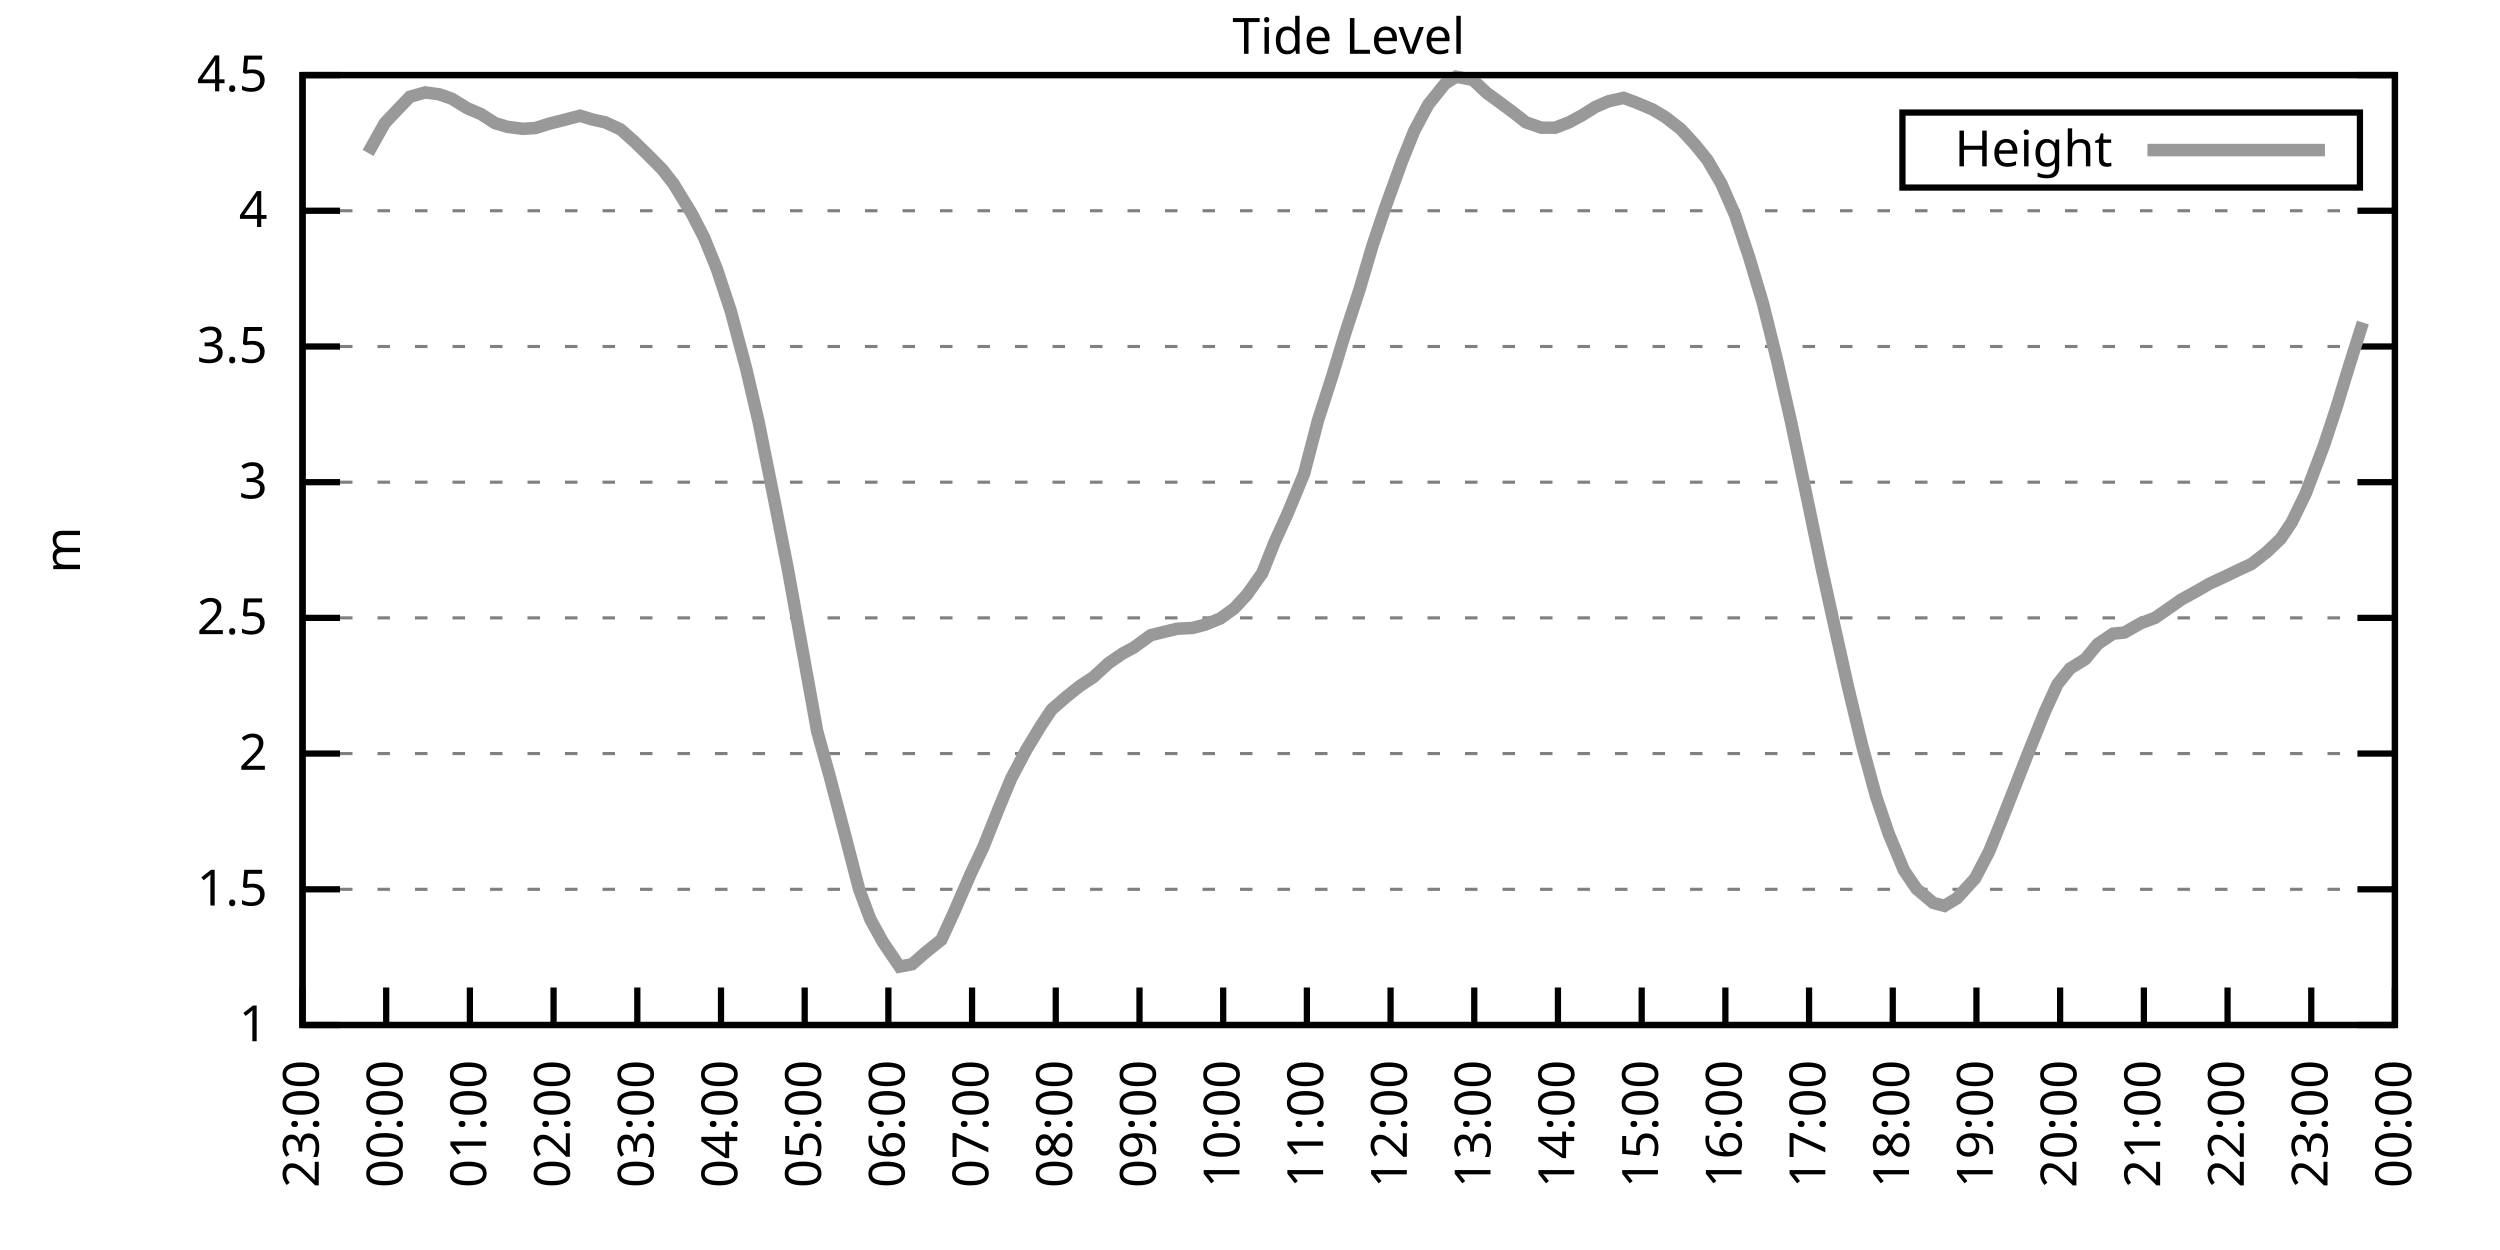
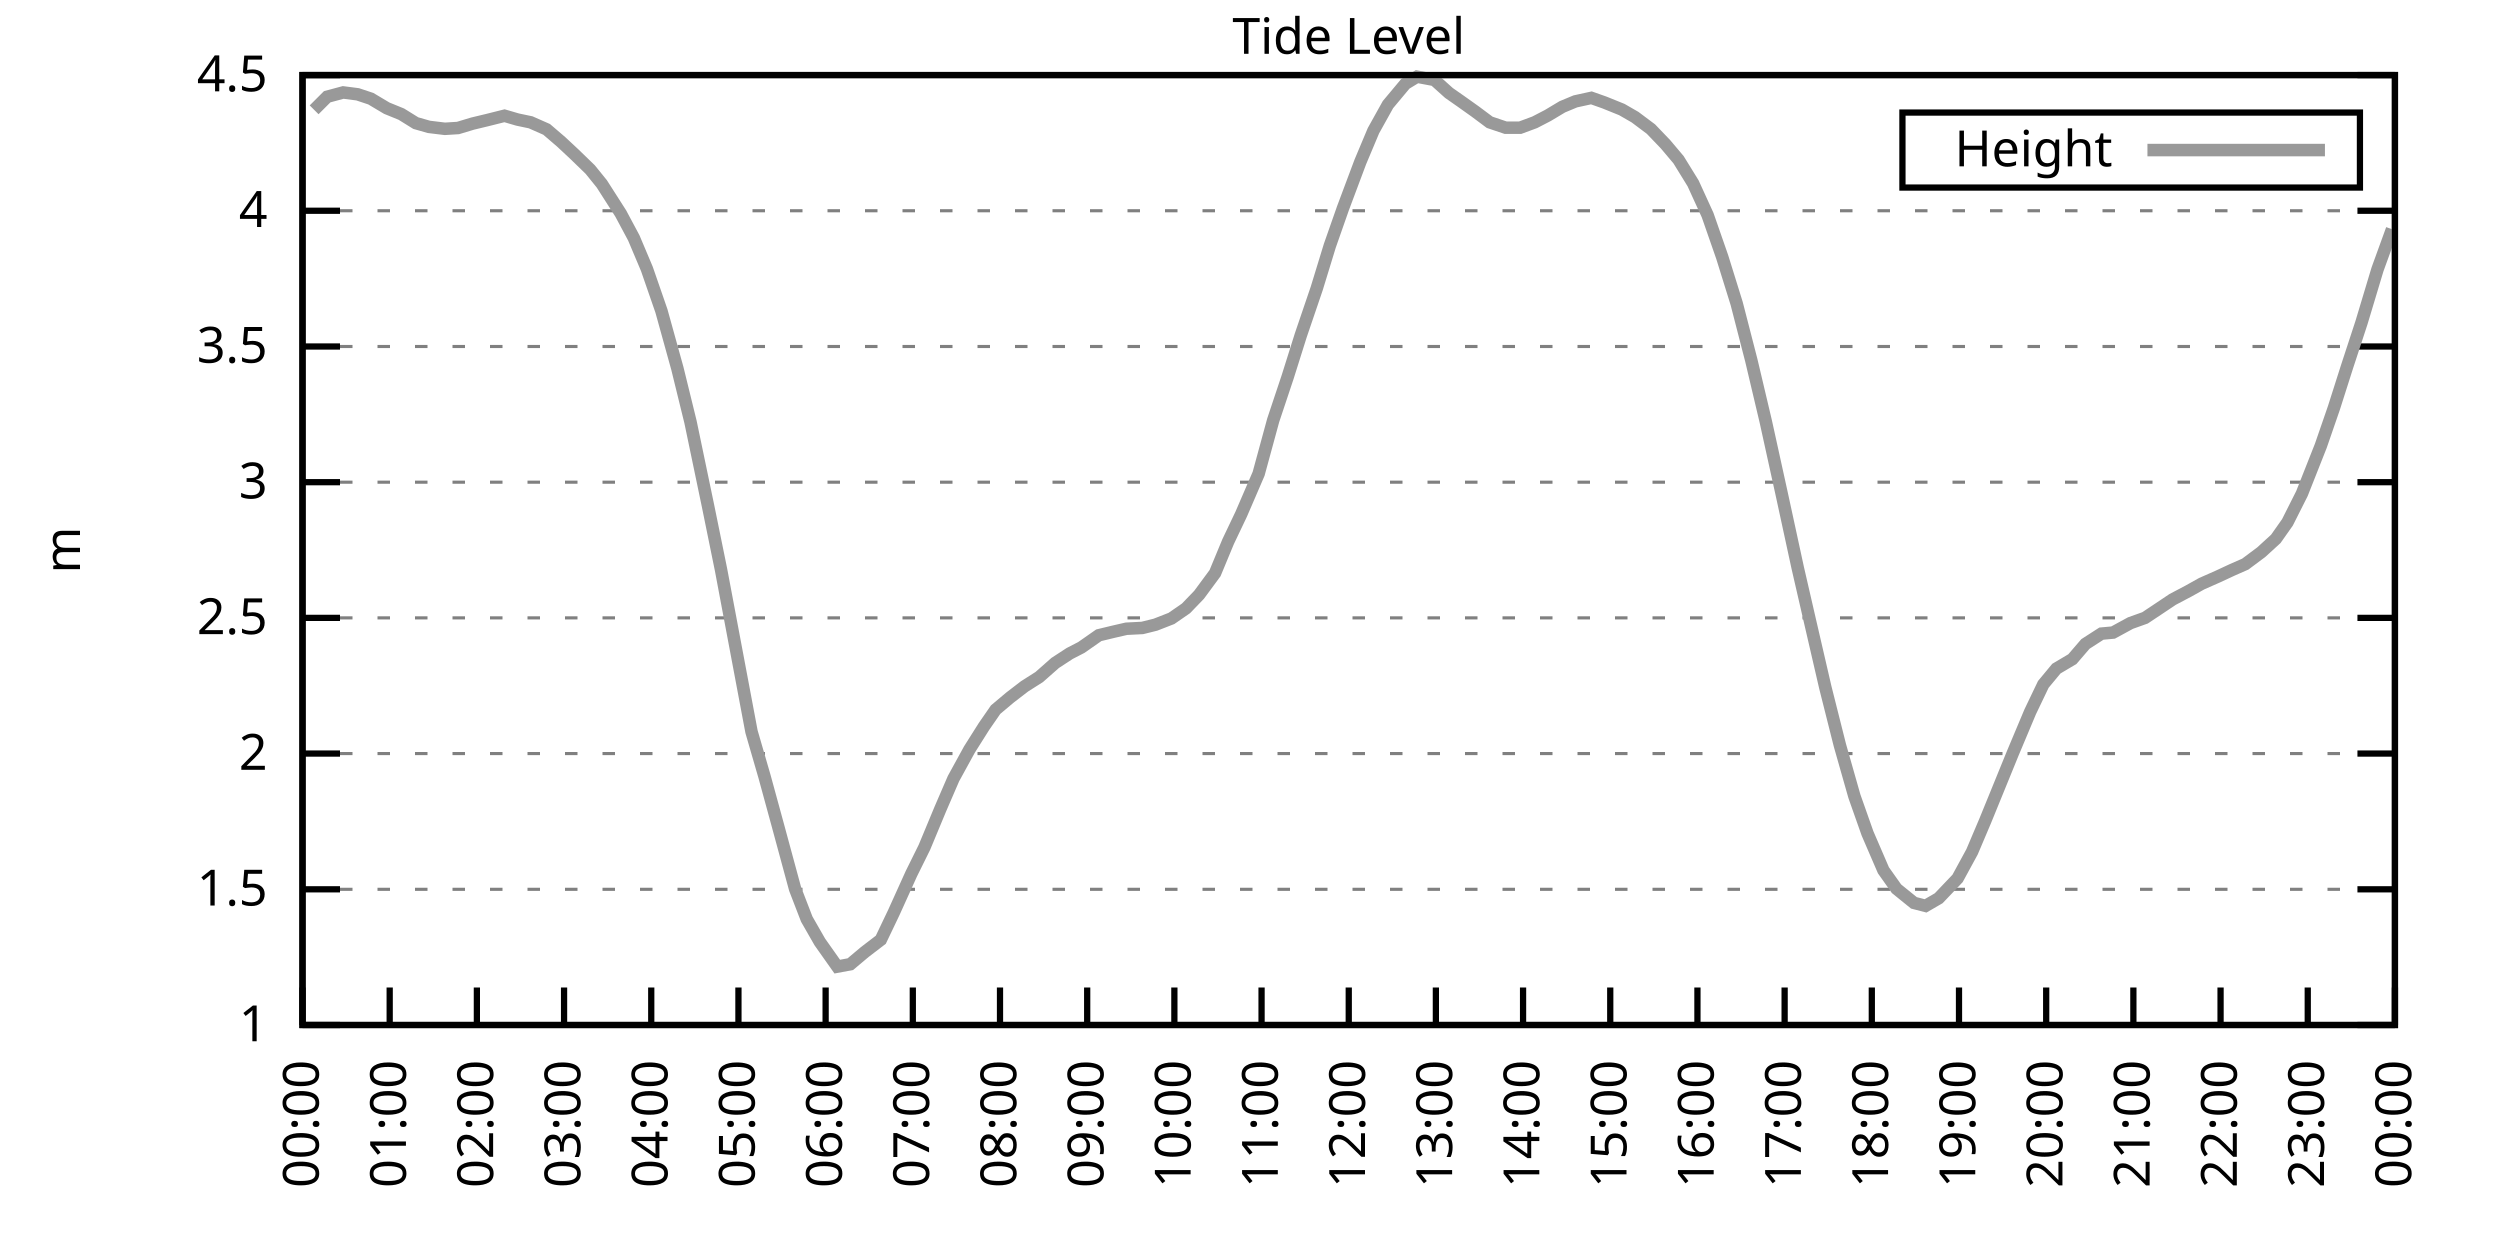
<svg xmlns="http://www.w3.org/2000/svg" xmlns:xlink="http://www.w3.org/1999/xlink" width="400" height="200" viewBox="0 0 400 200">
  <g id="gnuplot_canvas">
    <rect x="0" y="0" width="400" height="200" fill="none" />
    <defs>
      <circle id="gpDot" r="0.5" stroke-width="0.5" stroke="currentColor" />
      <path id="gpPt0" stroke-width="0.333" stroke="currentColor" d="M-1,0 h2 M0,-1 v2" />
      <path id="gpPt1" stroke-width="0.333" stroke="currentColor" d="M-1,-1 L1,1 M1,-1 L-1,1" />
      <path id="gpPt2" stroke-width="0.333" stroke="currentColor" d="M-1,0 L1,0 M0,-1 L0,1 M-1,-1 L1,1 M-1,1 L1,-1" />
      <rect id="gpPt3" stroke-width="0.333" stroke="currentColor" x="-1" y="-1" width="2" height="2" />
      <rect id="gpPt4" stroke-width="0.333" stroke="currentColor" fill="currentColor" x="-1" y="-1" width="2" height="2" />
      <circle id="gpPt5" stroke-width="0.333" stroke="currentColor" cx="0" cy="0" r="1" />
      <use xlink:href="#gpPt5" id="gpPt6" fill="currentColor" stroke="none" />
      <path id="gpPt7" stroke-width="0.333" stroke="currentColor" d="M0,-1.33 L-1.33,0.67 L1.33,0.67 z" />
      <use xlink:href="#gpPt7" id="gpPt8" fill="currentColor" stroke="none" />
      <use xlink:href="#gpPt7" id="gpPt9" stroke="currentColor" transform="rotate(180)" />
      <use xlink:href="#gpPt9" id="gpPt10" fill="currentColor" stroke="none" />
      <use xlink:href="#gpPt3" id="gpPt11" stroke="currentColor" transform="rotate(45)" />
      <use xlink:href="#gpPt11" id="gpPt12" fill="currentColor" stroke="none" />
      <path id="gpPt13" stroke-width="0.333" stroke="currentColor" d="M0,1.330 L1.265,0.411 L0.782,-1.067 L-0.782,-1.076 L-1.265,0.411 z" />
      <use xlink:href="#gpPt13" id="gpPt14" fill="currentColor" stroke="none" />
      <filter id="textbox" filterUnits="objectBoundingBox" x="0" y="0" height="1" width="1">
        <feFlood flood-color="white" flood-opacity="1" result="bgnd" />
        <feComposite in="SourceGraphic" in2="bgnd" operator="atop" />
      </filter>
      <filter id="greybox" filterUnits="objectBoundingBox" x="0" y="0" height="1" width="1">
        <feFlood flood-color="lightgrey" flood-opacity="1" result="grey" />
        <feComposite in="SourceGraphic" in2="grey" operator="atop" />
      </filter>
    </defs>
    <g fill="none" color="white" stroke="currentColor" stroke-width="1.00" stroke-linecap="butt" stroke-linejoin="miter">
</g>
    <g fill="none" color="black" stroke="currentColor" stroke-width="1.00" stroke-linecap="butt" stroke-linejoin="miter">
      <g stroke="none" shape-rendering="crispEdges">
        <polygon fill="rgb(255, 255, 255)" points="48.40,164.00 383.18,164.00 383.18,12.02 48.40,12.02 " />
      </g>
    </g>
    <g fill="none" color="black" stroke="currentColor" stroke-width="1.00" stroke-linecap="butt" stroke-linejoin="miter">
</g>
    <g fill="none" color="black" stroke="black" stroke-width="0.50" stroke-linecap="butt" stroke-linejoin="miter">
</g>
    <g fill="none" color="gray" stroke="currentColor" stroke-width="0.50" stroke-linecap="butt" stroke-linejoin="miter">
      <path stroke="gray" stroke-dasharray="2,4" class="gridline" d="M48.40,164.00 L383.19,164.00  " />
    </g>
    <g fill="none" color="gray" stroke="gray" stroke-width="1.00" stroke-linecap="butt" stroke-linejoin="miter">
</g>
    <g fill="none" color="black" stroke="currentColor" stroke-width="1.00" stroke-linecap="butt" stroke-linejoin="miter">
      <path stroke="black" d="M48.40,164.00 L54.40,164.00 M383.19,164.00 L377.19,164.00  " />
      <g transform="translate(42.80,166.60)" stroke="none" fill="black" font-family="Sans" font-size="8.00" text-anchor="end">
        <text>
          <tspan font-family="Sans"> 1</tspan>
        </text>
      </g>
    </g>
    <g fill="none" color="black" stroke="currentColor" stroke-width="1.00" stroke-linecap="butt" stroke-linejoin="miter">
</g>
    <g fill="none" color="black" stroke="black" stroke-width="0.50" stroke-linecap="butt" stroke-linejoin="miter">
</g>
    <g fill="none" color="gray" stroke="currentColor" stroke-width="0.50" stroke-linecap="butt" stroke-linejoin="miter">
      <path stroke="gray" stroke-dasharray="2,4" class="gridline" d="M48.40,142.29 L383.19,142.29  " />
    </g>
    <g fill="none" color="gray" stroke="gray" stroke-width="1.00" stroke-linecap="butt" stroke-linejoin="miter">
</g>
    <g fill="none" color="black" stroke="currentColor" stroke-width="1.00" stroke-linecap="butt" stroke-linejoin="miter">
      <path stroke="black" d="M48.40,142.29 L54.40,142.29 M383.19,142.29 L377.19,142.29  " />
      <g transform="translate(42.80,144.89)" stroke="none" fill="black" font-family="Sans" font-size="8.00" text-anchor="end">
        <text>
          <tspan font-family="Sans"> 1.5</tspan>
        </text>
      </g>
    </g>
    <g fill="none" color="black" stroke="currentColor" stroke-width="1.00" stroke-linecap="butt" stroke-linejoin="miter">
</g>
    <g fill="none" color="black" stroke="black" stroke-width="0.50" stroke-linecap="butt" stroke-linejoin="miter">
</g>
    <g fill="none" color="gray" stroke="currentColor" stroke-width="0.50" stroke-linecap="butt" stroke-linejoin="miter">
      <path stroke="gray" stroke-dasharray="2,4" class="gridline" d="M48.40,120.57 L383.19,120.57  " />
    </g>
    <g fill="none" color="gray" stroke="gray" stroke-width="1.00" stroke-linecap="butt" stroke-linejoin="miter">
</g>
    <g fill="none" color="black" stroke="currentColor" stroke-width="1.00" stroke-linecap="butt" stroke-linejoin="miter">
      <path stroke="black" d="M48.40,120.57 L54.40,120.57 M383.19,120.57 L377.19,120.57  " />
      <g transform="translate(42.80,123.17)" stroke="none" fill="black" font-family="Sans" font-size="8.00" text-anchor="end">
        <text>
          <tspan font-family="Sans"> 2</tspan>
        </text>
      </g>
    </g>
    <g fill="none" color="black" stroke="currentColor" stroke-width="1.00" stroke-linecap="butt" stroke-linejoin="miter">
</g>
    <g fill="none" color="black" stroke="black" stroke-width="0.50" stroke-linecap="butt" stroke-linejoin="miter">
</g>
    <g fill="none" color="gray" stroke="currentColor" stroke-width="0.50" stroke-linecap="butt" stroke-linejoin="miter">
      <path stroke="gray" stroke-dasharray="2,4" class="gridline" d="M48.40,98.86 L383.19,98.86  " />
    </g>
    <g fill="none" color="gray" stroke="gray" stroke-width="1.00" stroke-linecap="butt" stroke-linejoin="miter">
</g>
    <g fill="none" color="black" stroke="currentColor" stroke-width="1.00" stroke-linecap="butt" stroke-linejoin="miter">
      <path stroke="black" d="M48.40,98.86 L54.40,98.86 M383.19,98.86 L377.19,98.86  " />
      <g transform="translate(42.80,101.46)" stroke="none" fill="black" font-family="Sans" font-size="8.00" text-anchor="end">
        <text>
          <tspan font-family="Sans"> 2.5</tspan>
        </text>
      </g>
    </g>
    <g fill="none" color="black" stroke="currentColor" stroke-width="1.00" stroke-linecap="butt" stroke-linejoin="miter">
</g>
    <g fill="none" color="black" stroke="black" stroke-width="0.50" stroke-linecap="butt" stroke-linejoin="miter">
</g>
    <g fill="none" color="gray" stroke="currentColor" stroke-width="0.50" stroke-linecap="butt" stroke-linejoin="miter">
      <path stroke="gray" stroke-dasharray="2,4" class="gridline" d="M48.40,77.15 L383.19,77.15  " />
    </g>
    <g fill="none" color="gray" stroke="gray" stroke-width="1.00" stroke-linecap="butt" stroke-linejoin="miter">
</g>
    <g fill="none" color="black" stroke="currentColor" stroke-width="1.00" stroke-linecap="butt" stroke-linejoin="miter">
      <path stroke="black" d="M48.40,77.15 L54.40,77.15 M383.19,77.15 L377.19,77.15  " />
      <g transform="translate(42.80,79.75)" stroke="none" fill="black" font-family="Sans" font-size="8.00" text-anchor="end">
        <text>
          <tspan font-family="Sans"> 3</tspan>
        </text>
      </g>
    </g>
    <g fill="none" color="black" stroke="currentColor" stroke-width="1.00" stroke-linecap="butt" stroke-linejoin="miter">
</g>
    <g fill="none" color="black" stroke="black" stroke-width="0.50" stroke-linecap="butt" stroke-linejoin="miter">
</g>
    <g fill="none" color="gray" stroke="currentColor" stroke-width="0.50" stroke-linecap="butt" stroke-linejoin="miter">
      <path stroke="gray" stroke-dasharray="2,4" class="gridline" d="M48.40,55.44 L383.19,55.44  " />
    </g>
    <g fill="none" color="gray" stroke="gray" stroke-width="1.00" stroke-linecap="butt" stroke-linejoin="miter">
</g>
    <g fill="none" color="black" stroke="currentColor" stroke-width="1.00" stroke-linecap="butt" stroke-linejoin="miter">
      <path stroke="black" d="M48.40,55.44 L54.40,55.44 M383.19,55.44 L377.19,55.44  " />
      <g transform="translate(42.80,58.04)" stroke="none" fill="black" font-family="Sans" font-size="8.00" text-anchor="end">
        <text>
          <tspan font-family="Sans"> 3.5</tspan>
        </text>
      </g>
    </g>
    <g fill="none" color="black" stroke="currentColor" stroke-width="1.00" stroke-linecap="butt" stroke-linejoin="miter">
</g>
    <g fill="none" color="black" stroke="black" stroke-width="0.50" stroke-linecap="butt" stroke-linejoin="miter">
</g>
    <g fill="none" color="gray" stroke="currentColor" stroke-width="0.50" stroke-linecap="butt" stroke-linejoin="miter">
      <path stroke="gray" stroke-dasharray="2,4" class="gridline" d="M48.40,33.72 L383.19,33.72  " />
    </g>
    <g fill="none" color="gray" stroke="gray" stroke-width="1.00" stroke-linecap="butt" stroke-linejoin="miter">
</g>
    <g fill="none" color="black" stroke="currentColor" stroke-width="1.00" stroke-linecap="butt" stroke-linejoin="miter">
      <path stroke="black" d="M48.40,33.72 L54.40,33.72 M383.19,33.72 L377.19,33.72  " />
      <g transform="translate(42.80,36.32)" stroke="none" fill="black" font-family="Sans" font-size="8.00" text-anchor="end">
        <text>
          <tspan font-family="Sans"> 4</tspan>
        </text>
      </g>
    </g>
    <g fill="none" color="black" stroke="currentColor" stroke-width="1.00" stroke-linecap="butt" stroke-linejoin="miter">
</g>
    <g fill="none" color="black" stroke="black" stroke-width="0.50" stroke-linecap="butt" stroke-linejoin="miter">
</g>
    <g fill="none" color="gray" stroke="currentColor" stroke-width="0.50" stroke-linecap="butt" stroke-linejoin="miter">
      <path stroke="gray" stroke-dasharray="2,4" class="gridline" d="M48.40,12.01 L383.19,12.01  " />
    </g>
    <g fill="none" color="gray" stroke="gray" stroke-width="1.00" stroke-linecap="butt" stroke-linejoin="miter">
</g>
    <g fill="none" color="black" stroke="currentColor" stroke-width="1.00" stroke-linecap="butt" stroke-linejoin="miter">
      <path stroke="black" d="M48.40,12.01 L54.40,12.01 M383.19,12.01 L377.19,12.01  " />
      <g transform="translate(42.80,14.61)" stroke="none" fill="black" font-family="Sans" font-size="8.00" text-anchor="end">
        <text>
          <tspan font-family="Sans"> 4.5</tspan>
        </text>
      </g>
    </g>
    <g fill="none" color="black" stroke="currentColor" stroke-width="1.00" stroke-linecap="butt" stroke-linejoin="miter">
      <path stroke="black" d="M48.40,164.00 L48.40,158.00  " />
      <g transform="translate(51.00,169.60) rotate(270.00)" stroke="none" fill="black" font-family="Sans" font-size="8.00" text-anchor="end">
        <text>
-           <tspan font-family="Sans">23:00</tspan>
-         </text>
-       </g>
-     </g>
-     <g fill="none" color="black" stroke="currentColor" stroke-width="1.00" stroke-linecap="butt" stroke-linejoin="miter">
-       <path stroke="black" d="M61.79,164.00 L61.79,158.00  " />
-       <g transform="translate(64.39,169.60) rotate(270.00)" stroke="none" fill="black" font-family="Sans" font-size="8.00" text-anchor="end">
-         <text>
          <tspan font-family="Sans">00:00</tspan>
        </text>
      </g>
    </g>
    <g fill="none" color="black" stroke="currentColor" stroke-width="1.00" stroke-linecap="butt" stroke-linejoin="miter">
-       <path stroke="black" d="M75.18,164.00 L75.18,158.00  " />
-       <g transform="translate(77.78,169.60) rotate(270.00)" stroke="none" fill="black" font-family="Sans" font-size="8.00" text-anchor="end">
+       <path stroke="black" d="M62.35,164.00 L62.35,158.00  " />
+       <g transform="translate(64.95,169.60) rotate(270.00)" stroke="none" fill="black" font-family="Sans" font-size="8.00" text-anchor="end">
        <text>
          <tspan font-family="Sans">01:00</tspan>
        </text>
      </g>
    </g>
    <g fill="none" color="black" stroke="currentColor" stroke-width="1.00" stroke-linecap="butt" stroke-linejoin="miter">
-       <path stroke="black" d="M88.57,164.00 L88.57,158.00  " />
-       <g transform="translate(91.17,169.60) rotate(270.00)" stroke="none" fill="black" font-family="Sans" font-size="8.00" text-anchor="end">
+       <path stroke="black" d="M76.30,164.00 L76.30,158.00  " />
+       <g transform="translate(78.90,169.60) rotate(270.00)" stroke="none" fill="black" font-family="Sans" font-size="8.00" text-anchor="end">
        <text>
          <tspan font-family="Sans">02:00</tspan>
        </text>
      </g>
    </g>
    <g fill="none" color="black" stroke="currentColor" stroke-width="1.00" stroke-linecap="butt" stroke-linejoin="miter">
-       <path stroke="black" d="M101.97,164.00 L101.97,158.00  " />
-       <g transform="translate(104.57,169.60) rotate(270.00)" stroke="none" fill="black" font-family="Sans" font-size="8.00" text-anchor="end">
+       <path stroke="black" d="M90.25,164.00 L90.25,158.00  " />
+       <g transform="translate(92.85,169.60) rotate(270.00)" stroke="none" fill="black" font-family="Sans" font-size="8.00" text-anchor="end">
        <text>
          <tspan font-family="Sans">03:00</tspan>
        </text>
      </g>
    </g>
    <g fill="none" color="black" stroke="currentColor" stroke-width="1.00" stroke-linecap="butt" stroke-linejoin="miter">
-       <path stroke="black" d="M115.36,164.00 L115.36,158.00  " />
-       <g transform="translate(117.96,169.60) rotate(270.00)" stroke="none" fill="black" font-family="Sans" font-size="8.00" text-anchor="end">
+       <path stroke="black" d="M104.20,164.00 L104.20,158.00  " />
+       <g transform="translate(106.80,169.60) rotate(270.00)" stroke="none" fill="black" font-family="Sans" font-size="8.00" text-anchor="end">
        <text>
          <tspan font-family="Sans">04:00</tspan>
        </text>
      </g>
    </g>
    <g fill="none" color="black" stroke="currentColor" stroke-width="1.00" stroke-linecap="butt" stroke-linejoin="miter">
-       <path stroke="black" d="M128.75,164.00 L128.75,158.00  " />
-       <g transform="translate(131.35,169.60) rotate(270.00)" stroke="none" fill="black" font-family="Sans" font-size="8.00" text-anchor="end">
+       <path stroke="black" d="M118.15,164.00 L118.15,158.00  " />
+       <g transform="translate(120.75,169.60) rotate(270.00)" stroke="none" fill="black" font-family="Sans" font-size="8.00" text-anchor="end">
        <text>
          <tspan font-family="Sans">05:00</tspan>
        </text>
      </g>
    </g>
    <g fill="none" color="black" stroke="currentColor" stroke-width="1.00" stroke-linecap="butt" stroke-linejoin="miter">
-       <path stroke="black" d="M142.14,164.00 L142.14,158.00  " />
-       <g transform="translate(144.74,169.60) rotate(270.00)" stroke="none" fill="black" font-family="Sans" font-size="8.00" text-anchor="end">
+       <path stroke="black" d="M132.10,164.00 L132.10,158.00  " />
+       <g transform="translate(134.70,169.60) rotate(270.00)" stroke="none" fill="black" font-family="Sans" font-size="8.00" text-anchor="end">
        <text>
          <tspan font-family="Sans">06:00</tspan>
        </text>
      </g>
    </g>
    <g fill="none" color="black" stroke="currentColor" stroke-width="1.00" stroke-linecap="butt" stroke-linejoin="miter">
-       <path stroke="black" d="M155.53,164.00 L155.53,158.00  " />
-       <g transform="translate(158.13,169.60) rotate(270.00)" stroke="none" fill="black" font-family="Sans" font-size="8.00" text-anchor="end">
+       <path stroke="black" d="M146.05,164.00 L146.05,158.00  " />
+       <g transform="translate(148.65,169.60) rotate(270.00)" stroke="none" fill="black" font-family="Sans" font-size="8.00" text-anchor="end">
        <text>
          <tspan font-family="Sans">07:00</tspan>
        </text>
      </g>
    </g>
    <g fill="none" color="black" stroke="currentColor" stroke-width="1.00" stroke-linecap="butt" stroke-linejoin="miter">
-       <path stroke="black" d="M168.92,164.00 L168.92,158.00  " />
-       <g transform="translate(171.52,169.60) rotate(270.00)" stroke="none" fill="black" font-family="Sans" font-size="8.00" text-anchor="end">
+       <path stroke="black" d="M160.00,164.00 L160.00,158.00  " />
+       <g transform="translate(162.60,169.60) rotate(270.00)" stroke="none" fill="black" font-family="Sans" font-size="8.00" text-anchor="end">
        <text>
          <tspan font-family="Sans">08:00</tspan>
        </text>
      </g>
    </g>
    <g fill="none" color="black" stroke="currentColor" stroke-width="1.00" stroke-linecap="butt" stroke-linejoin="miter">
-       <path stroke="black" d="M182.32,164.00 L182.32,158.00  " />
-       <g transform="translate(184.92,169.60) rotate(270.00)" stroke="none" fill="black" font-family="Sans" font-size="8.00" text-anchor="end">
+       <path stroke="black" d="M173.95,164.00 L173.95,158.00  " />
+       <g transform="translate(176.55,169.60) rotate(270.00)" stroke="none" fill="black" font-family="Sans" font-size="8.00" text-anchor="end">
        <text>
          <tspan font-family="Sans">09:00</tspan>
        </text>
      </g>
    </g>
    <g fill="none" color="black" stroke="currentColor" stroke-width="1.00" stroke-linecap="butt" stroke-linejoin="miter">
-       <path stroke="black" d="M195.71,164.00 L195.71,158.00  " />
-       <g transform="translate(198.31,169.60) rotate(270.00)" stroke="none" fill="black" font-family="Sans" font-size="8.00" text-anchor="end">
+       <path stroke="black" d="M187.90,164.00 L187.90,158.00  " />
+       <g transform="translate(190.50,169.60) rotate(270.00)" stroke="none" fill="black" font-family="Sans" font-size="8.00" text-anchor="end">
        <text>
          <tspan font-family="Sans">10:00</tspan>
        </text>
      </g>
    </g>
    <g fill="none" color="black" stroke="currentColor" stroke-width="1.00" stroke-linecap="butt" stroke-linejoin="miter">
-       <path stroke="black" d="M209.10,164.00 L209.10,158.00  " />
-       <g transform="translate(211.70,169.60) rotate(270.00)" stroke="none" fill="black" font-family="Sans" font-size="8.00" text-anchor="end">
+       <path stroke="black" d="M201.85,164.00 L201.85,158.00  " />
+       <g transform="translate(204.45,169.60) rotate(270.00)" stroke="none" fill="black" font-family="Sans" font-size="8.00" text-anchor="end">
        <text>
          <tspan font-family="Sans">11:00</tspan>
        </text>
      </g>
    </g>
    <g fill="none" color="black" stroke="currentColor" stroke-width="1.00" stroke-linecap="butt" stroke-linejoin="miter">
-       <path stroke="black" d="M222.49,164.00 L222.49,158.00  " />
-       <g transform="translate(225.09,169.60) rotate(270.00)" stroke="none" fill="black" font-family="Sans" font-size="8.00" text-anchor="end">
+       <path stroke="black" d="M215.80,164.00 L215.80,158.00  " />
+       <g transform="translate(218.40,169.60) rotate(270.00)" stroke="none" fill="black" font-family="Sans" font-size="8.00" text-anchor="end">
        <text>
          <tspan font-family="Sans">12:00</tspan>
        </text>
      </g>
    </g>
    <g fill="none" color="black" stroke="currentColor" stroke-width="1.00" stroke-linecap="butt" stroke-linejoin="miter">
-       <path stroke="black" d="M235.88,164.00 L235.88,158.00  " />
-       <g transform="translate(238.48,169.60) rotate(270.00)" stroke="none" fill="black" font-family="Sans" font-size="8.00" text-anchor="end">
+       <path stroke="black" d="M229.74,164.00 L229.74,158.00  " />
+       <g transform="translate(232.34,169.60) rotate(270.00)" stroke="none" fill="black" font-family="Sans" font-size="8.00" text-anchor="end">
        <text>
          <tspan font-family="Sans">13:00</tspan>
        </text>
      </g>
    </g>
    <g fill="none" color="black" stroke="currentColor" stroke-width="1.00" stroke-linecap="butt" stroke-linejoin="miter">
-       <path stroke="black" d="M249.27,164.00 L249.27,158.00  " />
-       <g transform="translate(251.87,169.60) rotate(270.00)" stroke="none" fill="black" font-family="Sans" font-size="8.00" text-anchor="end">
+       <path stroke="black" d="M243.69,164.00 L243.69,158.00  " />
+       <g transform="translate(246.29,169.60) rotate(270.00)" stroke="none" fill="black" font-family="Sans" font-size="8.00" text-anchor="end">
        <text>
          <tspan font-family="Sans">14:00</tspan>
        </text>
      </g>
    </g>
    <g fill="none" color="black" stroke="currentColor" stroke-width="1.00" stroke-linecap="butt" stroke-linejoin="miter">
-       <path stroke="black" d="M262.67,164.00 L262.67,158.00  " />
-       <g transform="translate(265.27,169.60) rotate(270.00)" stroke="none" fill="black" font-family="Sans" font-size="8.00" text-anchor="end">
+       <path stroke="black" d="M257.64,164.00 L257.64,158.00  " />
+       <g transform="translate(260.24,169.60) rotate(270.00)" stroke="none" fill="black" font-family="Sans" font-size="8.00" text-anchor="end">
        <text>
          <tspan font-family="Sans">15:00</tspan>
        </text>
      </g>
    </g>
    <g fill="none" color="black" stroke="currentColor" stroke-width="1.00" stroke-linecap="butt" stroke-linejoin="miter">
-       <path stroke="black" d="M276.06,164.00 L276.06,158.00  " />
-       <g transform="translate(278.66,169.60) rotate(270.00)" stroke="none" fill="black" font-family="Sans" font-size="8.00" text-anchor="end">
+       <path stroke="black" d="M271.59,164.00 L271.59,158.00  " />
+       <g transform="translate(274.19,169.60) rotate(270.00)" stroke="none" fill="black" font-family="Sans" font-size="8.00" text-anchor="end">
        <text>
          <tspan font-family="Sans">16:00</tspan>
        </text>
      </g>
    </g>
    <g fill="none" color="black" stroke="currentColor" stroke-width="1.00" stroke-linecap="butt" stroke-linejoin="miter">
-       <path stroke="black" d="M289.45,164.00 L289.45,158.00  " />
-       <g transform="translate(292.05,169.60) rotate(270.00)" stroke="none" fill="black" font-family="Sans" font-size="8.00" text-anchor="end">
+       <path stroke="black" d="M285.54,164.00 L285.54,158.00  " />
+       <g transform="translate(288.14,169.60) rotate(270.00)" stroke="none" fill="black" font-family="Sans" font-size="8.00" text-anchor="end">
        <text>
          <tspan font-family="Sans">17:00</tspan>
        </text>
      </g>
    </g>
    <g fill="none" color="black" stroke="currentColor" stroke-width="1.00" stroke-linecap="butt" stroke-linejoin="miter">
-       <path stroke="black" d="M302.84,164.00 L302.84,158.00  " />
-       <g transform="translate(305.44,169.60) rotate(270.00)" stroke="none" fill="black" font-family="Sans" font-size="8.00" text-anchor="end">
+       <path stroke="black" d="M299.49,164.00 L299.49,158.00  " />
+       <g transform="translate(302.09,169.60) rotate(270.00)" stroke="none" fill="black" font-family="Sans" font-size="8.00" text-anchor="end">
        <text>
          <tspan font-family="Sans">18:00</tspan>
        </text>
      </g>
    </g>
    <g fill="none" color="black" stroke="currentColor" stroke-width="1.00" stroke-linecap="butt" stroke-linejoin="miter">
-       <path stroke="black" d="M316.23,164.00 L316.23,158.00  " />
-       <g transform="translate(318.83,169.60) rotate(270.00)" stroke="none" fill="black" font-family="Sans" font-size="8.00" text-anchor="end">
+       <path stroke="black" d="M313.44,164.00 L313.44,158.00  " />
+       <g transform="translate(316.04,169.60) rotate(270.00)" stroke="none" fill="black" font-family="Sans" font-size="8.00" text-anchor="end">
        <text>
          <tspan font-family="Sans">19:00</tspan>
        </text>
      </g>
    </g>
    <g fill="none" color="black" stroke="currentColor" stroke-width="1.00" stroke-linecap="butt" stroke-linejoin="miter">
-       <path stroke="black" d="M329.62,164.00 L329.62,158.00  " />
-       <g transform="translate(332.22,169.60) rotate(270.00)" stroke="none" fill="black" font-family="Sans" font-size="8.00" text-anchor="end">
+       <path stroke="black" d="M327.39,164.00 L327.39,158.00  " />
+       <g transform="translate(329.99,169.60) rotate(270.00)" stroke="none" fill="black" font-family="Sans" font-size="8.00" text-anchor="end">
        <text>
          <tspan font-family="Sans">20:00</tspan>
        </text>
      </g>
    </g>
    <g fill="none" color="black" stroke="currentColor" stroke-width="1.00" stroke-linecap="butt" stroke-linejoin="miter">
-       <path stroke="black" d="M343.02,164.00 L343.02,158.00  " />
-       <g transform="translate(345.62,169.60) rotate(270.00)" stroke="none" fill="black" font-family="Sans" font-size="8.00" text-anchor="end">
+       <path stroke="black" d="M341.34,164.00 L341.34,158.00  " />
+       <g transform="translate(343.94,169.60) rotate(270.00)" stroke="none" fill="black" font-family="Sans" font-size="8.00" text-anchor="end">
        <text>
          <tspan font-family="Sans">21:00</tspan>
        </text>
      </g>
    </g>
    <g fill="none" color="black" stroke="currentColor" stroke-width="1.00" stroke-linecap="butt" stroke-linejoin="miter">
-       <path stroke="black" d="M356.41,164.00 L356.41,158.00  " />
-       <g transform="translate(359.01,169.60) rotate(270.00)" stroke="none" fill="black" font-family="Sans" font-size="8.00" text-anchor="end">
+       <path stroke="black" d="M355.29,164.00 L355.29,158.00  " />
+       <g transform="translate(357.89,169.60) rotate(270.00)" stroke="none" fill="black" font-family="Sans" font-size="8.00" text-anchor="end">
        <text>
          <tspan font-family="Sans">22:00</tspan>
        </text>
      </g>
    </g>
    <g fill="none" color="black" stroke="currentColor" stroke-width="1.00" stroke-linecap="butt" stroke-linejoin="miter">
-       <path stroke="black" d="M369.80,164.00 L369.80,158.00  " />
-       <g transform="translate(372.40,169.60) rotate(270.00)" stroke="none" fill="black" font-family="Sans" font-size="8.00" text-anchor="end">
+       <path stroke="black" d="M369.24,164.00 L369.24,158.00  " />
+       <g transform="translate(371.84,169.60) rotate(270.00)" stroke="none" fill="black" font-family="Sans" font-size="8.00" text-anchor="end">
        <text>
          <tspan font-family="Sans">23:00</tspan>
        </text>
      </g>
    </g>
    <g fill="none" color="black" stroke="currentColor" stroke-width="1.00" stroke-linecap="butt" stroke-linejoin="miter">
      <path stroke="black" d="M383.19,164.00 L383.19,158.00  " />
      <g transform="translate(385.79,169.60) rotate(270.00)" stroke="none" fill="black" font-family="Sans" font-size="8.00" text-anchor="end">
        <text>
          <tspan font-family="Sans">00:00</tspan>
        </text>
      </g>
    </g>
    <g fill="none" color="black" stroke="currentColor" stroke-width="1.00" stroke-linecap="butt" stroke-linejoin="miter">
</g>
    <g fill="none" color="black" stroke="currentColor" stroke-width="1.00" stroke-linecap="butt" stroke-linejoin="miter">
      <path stroke="black" d="M48.40,12.01 L48.40,164.00 L383.19,164.00 L383.19,12.01 L48.40,12.01 Z  " />
    </g>
    <g fill="none" color="black" stroke="currentColor" stroke-width="1.00" stroke-linecap="butt" stroke-linejoin="miter">
</g>
    <g fill="none" color="black" stroke="currentColor" stroke-width="1.00" stroke-linecap="butt" stroke-linejoin="miter">
      <path stroke="black" d="M304.39,30.01 L304.39,18.01 L377.59,18.01 L377.59,30.01 L304.39,30.01 Z  " />
    </g>
    <g id="Tide_level_plot_1">
      <g fill="none" color="white" stroke="black" stroke-width="2.00" stroke-linecap="butt" stroke-linejoin="miter">
</g>
      <g fill="none" color="black" stroke="currentColor" stroke-width="2.00" stroke-linecap="butt" stroke-linejoin="miter">
        <g transform="translate(337.99,26.61)" stroke="none" fill="black" font-family="Sans" font-size="8.00" text-anchor="end">
          <text>
            <tspan font-family="Sans">Height</tspan>
          </text>
        </g>
      </g>
      <g fill="none" color="black" stroke="currentColor" stroke-width="2.00" stroke-linecap="butt" stroke-linejoin="miter">
-         <path stroke="rgb(153, 153, 153)" d="M343.59,24.01 L371.99,24.01 M58.89,24.47 L61.57,19.70 L63.58,17.57 L65.59,15.48 L68.04,14.79 L70.27,15.09   L72.28,15.79 L74.74,17.31 L76.97,18.26 L79.20,19.70 L81.21,20.30 L83.66,20.61 L85.67,20.48 L87.91,19.78   L90.14,19.22 L92.82,18.52 L94.82,19.13 L96.83,19.57 L99.29,20.70 L101.52,22.69 L103.53,24.65 L105.98,27.12   L107.77,29.42 L110.67,34.16 L112.68,38.07 L114.69,43.02 L116.92,49.75 L119.38,58.95 L121.38,67.51 L124.06,80.88   L126.07,91.13 L130.76,117.06 L132.77,124.27 L134.78,131.95 L137.45,142.24 L139.24,147.06 L141.25,150.71 L143.93,154.66   L145.94,154.27 L148.17,152.32 L150.62,150.36 L152.63,145.98 L155.31,139.81 L157.32,135.56 L159.77,129.43 L161.78,124.57   L164.24,119.92 L166.47,116.23 L168.25,113.54 L170.49,111.59 L172.72,109.80 L174.95,108.33 L177.41,106.07 L179.64,104.55   L181.42,103.59 L184.10,101.64 L186.33,101.08 L188.34,100.60 L190.80,100.47 L192.81,99.95 L195.26,98.95 L197.49,97.34   L199.50,95.17 L201.96,91.70 L203.97,86.66 L205.97,82.27 L208.65,75.80 L210.88,67.25 L213.12,60.30 L215.13,53.66   L217.58,46.14 L219.59,39.32 L221.60,33.33 L224.28,25.91 L226.29,20.91 L228.52,16.74 L231.20,13.40 L232.98,12.27   L235.66,12.79 L237.89,14.88 L239.68,16.18 L241.91,17.83 L244.14,19.57 L246.60,20.43 L248.83,20.43 L251.06,19.57   L253.07,18.48 L255.30,17.09 L257.31,16.22 L259.76,15.66 L261.77,16.40 L264.45,17.53 L266.46,18.74 L268.92,20.65   L271.15,23.08 L273.16,25.56 L275.39,29.34 L277.62,34.42 L279.85,41.11 L282.08,48.57 L284.32,57.61 L286.55,67.42   L289.00,79.06 L291.46,90.87 L293.24,98.95 L295.70,109.98 L297.93,119.23 L300.16,127.39 L302.17,133.34 L304.63,139.25   L306.63,142.20 L309.31,144.46 L311.10,144.94 L313.11,143.72 L316.01,140.55 L318.24,136.29 L320.25,131.34 L322.26,126.22   L324.49,120.53 L327.17,113.89 L329.18,109.50 L331.19,106.98 L333.64,105.46 L335.65,103.03 L338.10,101.38 L339.89,101.21   L342.57,99.69 L344.80,98.86 L346.81,97.47 L349.04,95.91 L351.50,94.56 L353.51,93.39 L355.96,92.26 L358.19,91.18   L360.20,90.26 L362.66,88.35 L364.89,86.22 L366.67,83.58 L368.91,78.97 L371.81,71.33 L373.82,65.25 L375.82,58.69   L378.06,51.61  " />
+         <path stroke="rgb(153, 153, 153)" d="M343.59,24.01 L371.99,24.01 M50.26,17.57 L52.35,15.48 L54.91,14.79 L57.23,15.09 L59.33,15.79 L61.88,17.31   L64.21,18.26 L66.53,19.70 L68.63,20.30 L71.18,20.61 L73.28,20.48 L75.60,19.78 L77.93,19.22 L80.72,18.52   L82.81,19.13 L84.90,19.57 L87.46,20.70 L89.78,22.69 L91.88,24.65 L94.43,27.12 L96.29,29.42 L99.32,34.16   L101.41,38.07 L103.50,43.02 L105.83,49.75 L108.38,58.95 L110.48,67.51 L113.27,80.88 L115.36,91.13 L120.24,117.06   L122.33,124.27 L124.43,131.95 L127.22,142.24 L129.08,147.06 L131.17,150.71 L133.96,154.66 L136.05,154.27 L138.37,152.32   L140.93,150.36 L143.02,145.98 L145.81,139.81 L147.91,135.56 L150.46,129.43 L152.56,124.57 L155.11,119.92 L157.44,116.23   L159.30,113.54 L161.62,111.59 L163.95,109.80 L166.27,108.33 L168.83,106.07 L171.16,104.55 L173.02,103.59 L175.81,101.64   L178.13,101.08 L180.22,100.60 L182.78,100.47 L184.87,99.95 L187.43,98.95 L189.76,97.34 L191.85,95.17 L194.41,91.70   L196.50,86.66 L198.59,82.27 L201.38,75.80 L203.71,67.25 L206.03,60.30 L208.12,53.66 L210.68,46.14 L212.77,39.32   L214.87,33.33 L217.65,25.91 L219.75,20.91 L222.07,16.74 L224.86,13.40 L226.72,12.27 L229.51,12.79 L231.84,14.88   L233.70,16.18 L236.02,17.83 L238.35,19.57 L240.90,20.43 L243.23,20.43 L245.55,19.57 L247.65,18.48 L249.97,17.09   L252.06,16.22 L254.62,15.66 L256.71,16.40 L259.50,17.53 L261.60,18.74 L264.15,20.65 L266.48,23.08 L268.57,25.56   L270.90,29.34 L273.22,34.42 L275.55,41.11 L277.87,48.57 L280.20,57.61 L282.52,67.42 L285.08,79.06 L287.64,90.87   L289.50,98.95 L292.05,109.98 L294.38,119.23 L296.70,127.39 L298.80,133.34 L301.35,139.25 L303.44,142.20 L306.23,144.46   L308.09,144.94 L310.19,143.72 L313.21,140.55 L315.53,136.29 L317.63,131.34 L319.72,126.22 L322.04,120.53 L324.83,113.89   L326.93,109.50 L329.02,106.98 L331.58,105.46 L333.67,103.03 L336.23,101.38 L338.09,101.21 L340.88,99.69 L343.20,98.86   L345.29,97.47 L347.62,95.91 L350.18,94.56 L352.27,93.39 L354.83,92.26 L357.15,91.18 L359.24,90.26 L361.80,88.35   L364.13,86.22 L365.99,83.58 L368.31,78.97 L371.33,71.33 L373.43,65.25 L375.52,58.69 L377.84,51.61 L380.40,43.10   L382.73,36.68  " />
      </g>
    </g>
    <g fill="none" color="black" stroke="currentColor" stroke-width="2.00" stroke-linecap="butt" stroke-linejoin="miter">
</g>
    <g fill="none" color="black" stroke="black" stroke-width="1.00" stroke-linecap="butt" stroke-linejoin="miter">
</g>
    <g fill="none" color="black" stroke="currentColor" stroke-width="1.00" stroke-linecap="butt" stroke-linejoin="miter">
      <path stroke="black" d="M48.40,12.01 L48.40,164.00 L383.19,164.00 L383.19,12.01 L48.40,12.01 Z  " />
      <g transform="translate(12.80,88.01) rotate(270.00)" stroke="none" fill="black" font-family="Sans" font-size="8.00" text-anchor="middle">
        <text>
          <tspan font-family="Sans">m</tspan>
        </text>
      </g>
    </g>
    <g fill="none" color="black" stroke="currentColor" stroke-width="1.00" stroke-linecap="butt" stroke-linejoin="miter">
</g>
    <g fill="none" color="black" stroke="currentColor" stroke-width="1.00" stroke-linecap="butt" stroke-linejoin="miter">
      <g transform="translate(215.79,8.61)" stroke="none" fill="black" font-family="Sans" font-size="8.00" text-anchor="middle">
        <text>
          <tspan font-family="Sans">Tide Level</tspan>
        </text>
      </g>
    </g>
    <g fill="none" color="black" stroke="currentColor" stroke-width="1.00" stroke-linecap="butt" stroke-linejoin="miter">
</g>
  </g>
</svg>
